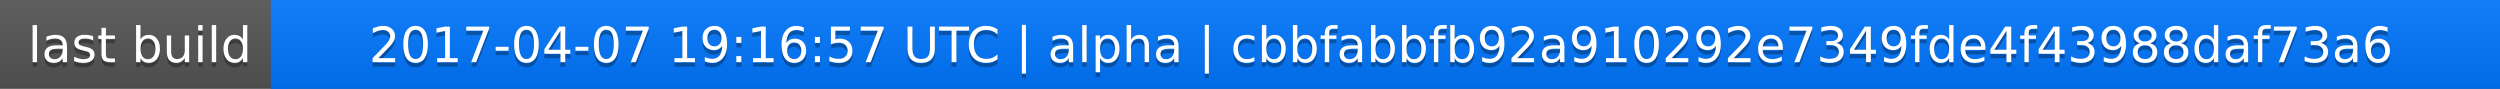
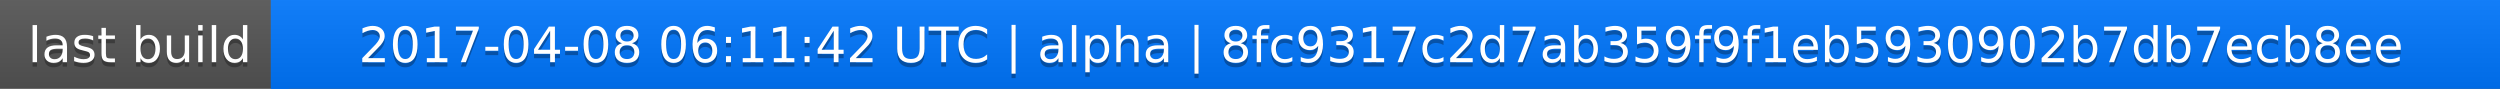
<svg xmlns="http://www.w3.org/2000/svg" width="563" height="20">
  <linearGradient id="a" x2="0" y2="100%">
    <stop offset="0" stop-color="#bbb" stop-opacity=".1" />
    <stop offset="1" stop-opacity=".1" />
  </linearGradient>
  <rect rx="0" width="563" height="20" fill="#555" />
  <rect rx="0" x="61" width="502" height="20" fill="#07f" />
  <path fill="#07f" d="M61 0h4v20h-4z" />
  <rect rx="0" width="563" height="20" fill="url(#a)" />
  <g fill="#fff" text-anchor="middle" font-family="DejaVu Sans,Verdana,Geneva,sans-serif" font-size="11">
    <text x="31.5" y="15" fill="#010101" fill-opacity=".3">last build</text>
    <text x="31.5" y="14">last build</text>
-     <text x="311" y="15" fill="#010101" fill-opacity=".3">2017-04-07 19:16:57 UTC | alpha | cbbfabbfb92a910292e7349fde4f43988daf73a6</text>
-     <text x="311" y="14">2017-04-07 19:16:57 UTC | alpha | cbbfabbfb92a910292e7349fde4f43988daf73a6</text>
+     <text x="311" y="15" fill="#010101" fill-opacity=".3">2017-04-08 06:11:42 UTC | alpha | 8fc9317c2d7ab359f9f1eb5930902b7db7ecb8ee</text>
+     <text x="311" y="14">2017-04-08 06:11:42 UTC | alpha | 8fc9317c2d7ab359f9f1eb5930902b7db7ecb8ee</text>
  </g>
</svg>
